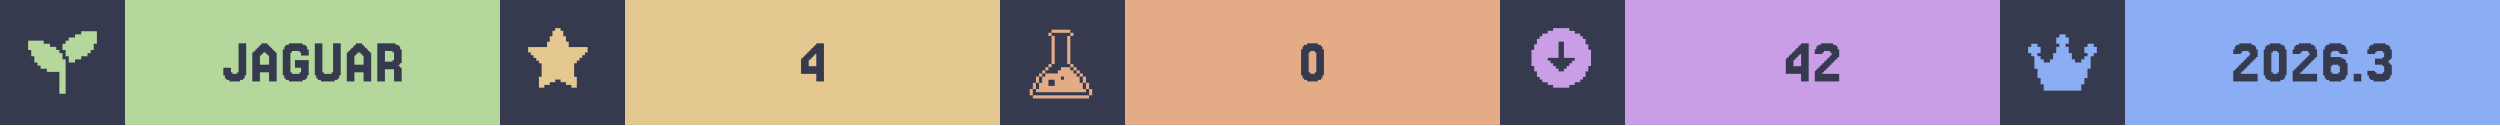
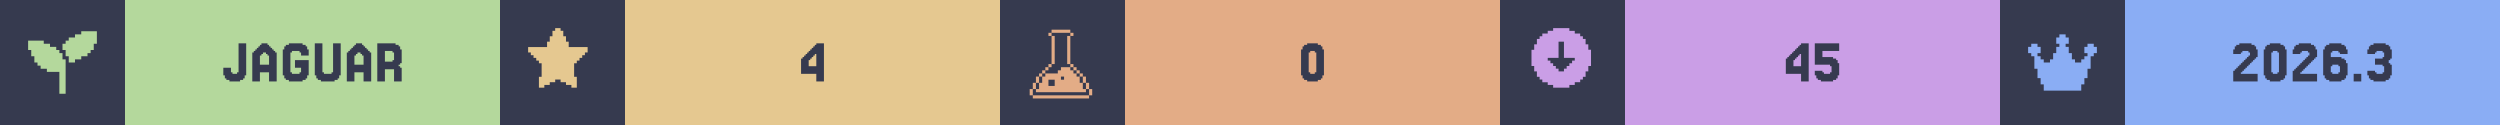
<svg xmlns="http://www.w3.org/2000/svg" width="1200" viewBox="0 0 200 10">
  <g>
    <rect width="200" height="10" fill="#363a4f" />
    <g class="badge" transform="translate(0 0)">
      <path transform="translate(2 2) scale(0.25)" fill="#b4d89c" d="M 18 2 L 18 3 L 16 3 L 16 4 L 14 4 L 14 5 L 13 5 L 13 6 L 12 6 L 12 8 L 13 8 L 13 10 L 14 10 L 14 12 L 16 12 L 16 11 L 18 11 L 18 10 L 20 10 L 20 9 L 21 9 L 21 8 L 22 8 L 22 6 L 23 6 L 23 2 L 18 2 z M 1 5 L 1 8 L 2 8 L 2 10 L 3 10 L 3 12 L 4 12 L 4 13 L 5 13 L 5 14 L 7 14 L 7 15 L 11 15 L 11 22 L 13 22 L 13 11 L 12 11 L 12 9 L 11 9 L 11 8 L 10 8 L 10 7 L 8 7 L 8 6 L 6 6 L 6 5 L 1 5 z" />
      <rect fill="#b4d89c" width="30" height="10" x="10" y="0" />
      <path fill="#363a4f" d="M18.598 5.785V5.907H18.963V5.785H19.085V3.467H19.695V6.029H19.573V6.272H19.451V6.394H19.207V6.516H18.354V6.394H18.11V6.272H17.988V6.029H17.866V5.419H18.476V5.785Z M21.524 5.175V4.443H21.402V4.321H21.28V4.199H21.037V4.321H20.915V4.443H20.793V5.175ZM20.305 4.199V4.077H20.427V3.955H20.549V3.833H20.671V3.711H20.793V3.589H20.915V3.467H21.402V3.589H21.524V3.711H21.646V3.833H21.768V3.955H21.89V4.077H22.012V4.199H22.134V6.516H21.524V5.785H20.793V6.516H20.183V4.199Z M23.354 5.785V5.907H23.963V5.785H24.085V5.419H23.598V4.809H24.695V6.029H24.573V6.272H24.451V6.394H24.207V6.516H23.11V6.394H22.866V6.272H22.744V6.029H22.622V3.955H22.744V3.711H22.866V3.589H23.11V3.467H24.207V3.589H24.451V3.711H24.573V3.955H24.695V4.443H24.085V4.199H23.963V4.077H23.354V4.199H23.232V5.785Z M25.915 5.785V5.907H26.524V5.785H26.646V3.467H27.256V6.029H27.134V6.272H27.012V6.394H26.768V6.516H25.671V6.394H25.427V6.272H25.305V6.029H25.183V3.467H25.793V5.785Z M29.085 5.175V4.443H28.963V4.321H28.841V4.199H28.598V4.321H28.476V4.443H28.354V5.175ZM27.866 4.199V4.077H27.988V3.955H28.11V3.833H28.232V3.711H28.354V3.589H28.476V3.467H28.963V3.589H29.085V3.711H29.207V3.833H29.329V3.955H29.451V4.077H29.573V4.199H29.695V6.516H29.085V5.785H28.354V6.516H27.744V4.199Z M31.402 4.199V4.077H30.793V4.931H31.402V4.809H31.524V4.199ZM32.012 5.419H32.134V6.516H31.524V5.541H30.793V6.516H30.183V3.467H31.646V3.589H31.89V3.711H32.012V3.955H32.134V5.053H32.012V5.175H31.89V5.297H32.012Z" />
    </g>
    <g class="badge" transform="translate(40 0)">
      <path transform="" fill="#e5c890" d="M5.929 6.145h.216v.866h-.433v-.217H5.28v-.216h-.432v-.216h-.433v.216H3.98v.216h-.433v.217h-.433v-.866h.217V5.063h-.217v-.216H2.9V4.63h-.217v-.216h-.216v-.217H2.25v-.432h1.515v-.433h.216v-.433h.216v-.433h.217V2.25h.433v.216h.216v.433h.216v.433h.217v.433H7.01v.432h-.217v.217h-.216v.216h-.216v.217h-.217v.216H5.93z" />
      <rect fill="#e5c890" width="30" height="10" x="10" y="0" />
      <path fill="#363a4f" d="M24.695 4.199V4.077H24.817V3.955H24.939V3.833H25.061V3.711H25.183V3.589H25.305V3.467H25.915V6.516H25.305V5.907H24.085V4.687H24.207V4.565H24.329V4.443H24.451V4.321H24.573V4.199ZM24.939 4.565V4.687H24.817V4.809H24.695V5.297H25.305V4.321H25.183V4.443H25.061V4.565Z" />
    </g>
    <g class="badge" transform="translate(80 0)">
      <path transform="translate(2 2) scale(0.25)" fill="#e3ac86" d="M 8.502 1.5 L 8.502 2.5 L 14.504 2.5 L 14.504 1.5 L 8.502 1.5 z M 14.504 2.5 L 14.504 3.5 L 15.504 3.5 L 15.504 2.5 L 14.504 2.5 z M 14.504 3.5 L 13.502 3.5 L 13.502 12.502 L 14.504 12.502 L 14.504 3.5 z M 14.504 12.502 L 14.504 13.502 L 15.504 13.502 L 15.504 12.502 L 14.504 12.502 z M 15.504 13.502 L 15.504 14.504 L 16.504 14.504 L 16.504 15.504 L 17.504 15.504 L 17.504 16.504 L 18.504 16.504 L 18.504 15.502 L 17.504 15.502 L 17.504 14.502 L 16.504 14.502 L 16.504 13.502 L 15.504 13.502 z M 18.504 16.504 L 18.504 18.504 L 19.504 18.504 L 19.504 16.504 L 18.504 16.504 z M 19.504 18.504 L 19.504 20.504 L 20.504 20.504 L 20.504 18.504 L 19.504 18.504 z M 20.504 20.504 L 20.504 22.504 L 21.504 22.504 L 21.504 20.504 L 20.504 20.504 z M 19.504 20.504 L 18.504 20.504 L 18.504 18.504 L 17.504 18.504 L 17.504 16.504 L 16.504 16.504 L 16.504 15.504 L 15.504 15.504 L 15.504 14.504 L 14.504 14.504 L 14.504 13.502 L 11.502 13.502 L 11.502 14.504 L 10.502 14.504 L 10.502 15.504 L 6.502 15.504 L 6.502 16.504 L 5.5 16.504 L 5.5 18.504 L 4.5 18.504 L 4.5 20.504 L 3.5 20.504 L 3.5 21.504 L 19.504 21.504 L 19.504 20.504 z M 3.5 20.504 L 3.5 18.504 L 2.5 18.504 L 2.5 20.504 L 3.5 20.504 z M 2.5 20.504 L 1.5 20.504 L 1.5 22.504 L 2.5 22.504 L 2.5 20.504 z M 3.5 18.504 L 4.5 18.504 L 4.5 16.504 L 3.5 16.504 L 3.5 18.504 z M 4.5 16.504 L 5.5 16.504 L 5.5 15.504 L 6.502 15.504 L 6.502 14.504 L 7.502 14.504 L 7.502 13.502 L 6.502 13.502 L 6.502 14.502 L 5.5 14.502 L 5.5 15.502 L 4.5 15.502 L 4.5 16.504 z M 7.502 13.502 L 8.502 13.502 L 8.502 12.502 L 7.502 12.502 L 7.502 13.502 z M 8.502 12.502 L 9.502 12.502 L 9.502 3.5 L 8.502 3.5 L 8.502 12.502 z M 8.502 3.5 L 8.502 2.5 L 7.502 2.5 L 7.502 3.5 L 8.502 3.5 z M 11.502 16.504 L 12.502 16.504 L 12.502 17.504 L 11.502 17.504 L 11.502 16.504 z M 7.502 17.504 L 9.502 17.504 L 9.502 19.504 L 7.502 19.504 L 7.502 17.504 z M 2.5 22.506 L 2.5 23.506 L 20.504 23.506 L 20.504 22.506 L 2.5 22.506 z" />
      <rect fill="#e3ac86" width="30" height="10" x="10" y="0" />
      <path fill="#363a4f" d="M25.793 6.029V6.272H25.671V6.394H25.427V6.516H24.573V6.394H24.329V6.272H24.207V6.029H24.085V3.955H24.207V3.711H24.329V3.589H24.573V3.467H25.427V3.589H25.671V3.711H25.793V3.955H25.915V6.029ZM24.817 5.785V5.907H25.183V5.785H25.305V4.199H25.183V4.077H24.817V4.199H24.695V5.785Z" />
    </g>
    <g class="badge" transform="translate(120 0)">
      <path transform="" fill="#ca9ee6" d="M5.55 6.794h.432v-.216h.433v-.216h.216v-.217h.217v-.433h.216V5.28h.217V3.981h-.217v-.433h-.216v-.433h-.217V2.9h-.216v-.217h-.433v-.216h-.433V2.25h-1.298v.216h-.433v.216h-.433V2.9h-.216v.216h-.217v.433h-.216v.433h-.217v1.298h.217v.433h.216v.433h.217v.217h.216v.216h.433v.216h.433v.217h1.298zm-1.083-1.298v-.217h-.216v-.216h-.217v-.216h-.216V4.63h.866V3.332h.432V4.63h.866v.217h-.216v.216h-.217v.216h-.216v.217h-.217v.216h-.432v-.216z" />
      <rect fill="#ca9ee6" width="30" height="10" x="10" y="0" />
-       <path fill="#363a4f" d="M23.476 4.199V4.077H23.598V3.955H23.72V3.833H23.841V3.711H23.963V3.589H24.085V3.467H24.695V6.516H24.085V5.907H22.866V4.687H22.988V4.565H23.11V4.443H23.232V4.321H23.354V4.199ZM23.72 4.565V4.687H23.598V4.809H23.476V5.297H24.085V4.321H23.963V4.443H23.841V4.565Z M25.915 5.663V5.785H25.793V5.907H27.134V6.516H25.183V5.663H25.305V5.541H25.427V5.419H25.549V5.297H25.671V5.175H25.793V5.053H25.915V4.931H26.037V4.809H26.159V4.687H26.28V4.565H26.402V4.443H26.524V4.199H26.402V4.077H25.915V4.199H25.793V4.321H25.183V3.955H25.305V3.711H25.427V3.589H25.671V3.467H26.646V3.589H26.89V3.711H27.012V3.955H27.134V4.565H27.012V4.687H26.89V4.809H26.768V4.931H26.646V5.053H26.524V5.175H26.402V5.297H26.28V5.419H26.159V5.541H26.037V5.663Z" />
+       <path fill="#363a4f" d="M23.476 4.199V4.077H23.598V3.955H23.72V3.833H23.841V3.711H23.963V3.589H24.085V3.467H24.695V6.516H24.085V5.907H22.866V4.687H22.988V4.565H23.11V4.443H23.232V4.321H23.354V4.199ZM23.72 4.565V4.687H23.598V4.809H23.476V5.297H24.085V4.321H23.963V4.443H23.841V4.565Z M25.793 5.663V5.785H25.915V5.907H26.402V5.785H26.524V5.297H26.402V5.175H25.183V3.467H27.134V4.077H25.793V4.565H26.646V4.687H26.89V4.809H27.012V5.053H27.134V6.029H27.012V6.272H26.89V6.394H26.646V6.516H25.671V6.394H25.427V6.272H25.305V6.029H25.183V5.663Z" />
    </g>
    <g class="badge" transform="translate(160 0)">
      <path transform="translate(2 2) scale(0.25)" fill="#8aadf4" d="M23 7v2h-1v1h-1v4h-1v3h-1v2h-1v2H6v-2H5v-2H4v-3H3v-4H2V9H1V7h1V6h2v1h1v2H4v1h1v1h1v1h2v-1h1V9h1V7h1V6h-1V4h1V3h2v1h1v2h-1v1h1v2h1v2h1v1h2v-1h1v-1h1V9h-1V7h1V6h2v1z" />
      <rect fill="#8aadf4" width="30" height="10" x="10" y="0" />
      <path fill="#363a4f" d="M19.39 5.663V5.785H19.268V5.907H20.61V6.516H18.659V5.663H18.78V5.541H18.902V5.419H19.024V5.297H19.146V5.175H19.268V5.053H19.39V4.931H19.512V4.809H19.634V4.687H19.756V4.565H19.878V4.443H20V4.199H19.878V4.077H19.39V4.199H19.268V4.321H18.659V3.955H18.78V3.711H18.902V3.589H19.146V3.467H20.122V3.589H20.366V3.711H20.488V3.955H20.61V4.565H20.488V4.687H20.366V4.809H20.244V4.931H20.122V5.053H20V5.175H19.878V5.297H19.756V5.419H19.634V5.541H19.512V5.663Z M22.805 6.029V6.272H22.683V6.394H22.439V6.516H21.585V6.394H21.341V6.272H21.22V6.029H21.098V3.955H21.22V3.711H21.341V3.589H21.585V3.467H22.439V3.589H22.683V3.711H22.805V3.955H22.927V6.029ZM21.829 5.785V5.907H22.195V5.785H22.317V4.199H22.195V4.077H21.829V4.199H21.707V5.785Z M24.146 5.663V5.785H24.024V5.907H25.366V6.516H23.415V5.663H23.537V5.541H23.659V5.419H23.78V5.297H23.902V5.175H24.024V5.053H24.146V4.931H24.268V4.809H24.39V4.687H24.512V4.565H24.634V4.443H24.756V4.199H24.634V4.077H24.146V4.199H24.024V4.321H23.415V3.955H23.537V3.711H23.659V3.589H23.902V3.467H24.878V3.589H25.122V3.711H25.244V3.955H25.366V4.565H25.244V4.687H25.122V4.809H25V4.931H24.878V5.053H24.756V5.175H24.634V5.297H24.512V5.419H24.39V5.541H24.268V5.663Z M26.585 5.785V5.907H27.073V5.785H27.195V5.297H27.073V5.175H26.585V5.297H26.463V5.785ZM26.463 4.565H27.317V4.687H27.561V4.809H27.683V5.053H27.805V6.029H27.683V6.272H27.561V6.394H27.317V6.516H26.341V6.394H26.098V6.272H25.976V6.029H25.854V3.955H25.976V3.711H26.098V3.589H26.341V3.467H27.317V3.589H27.561V3.711H27.683V3.955H27.805V4.321H27.195V4.199H27.073V4.077H26.585V4.199H26.463Z M28.902 5.907V6.516H28.293V5.907Z M30 5.663V5.785H30.122V5.907H30.61V5.785H30.732V5.297H30.61V5.175H30V4.687H30.61V4.565H30.732V4.199H30.61V4.077H30.122V4.199H30V4.321H29.39V3.955H29.512V3.711H29.634V3.589H29.878V3.467H30.854V3.589H31.098V3.711H31.22V3.955H31.341V4.687H31.22V4.809H31.098V5.053H31.22V5.175H31.341V6.029H31.22V6.272H31.098V6.394H30.854V6.516H29.878V6.394H29.634V6.272H29.512V6.029H29.39V5.663Z" />
    </g>
  </g>
</svg>
